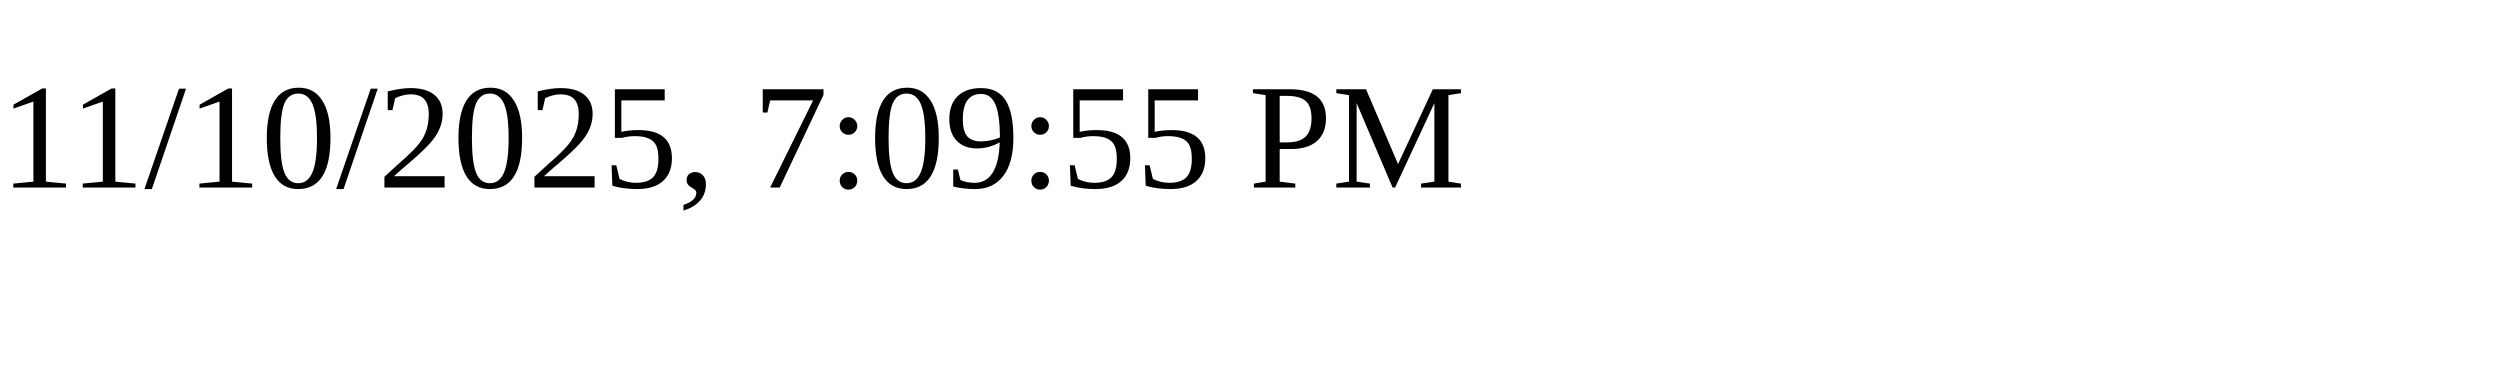
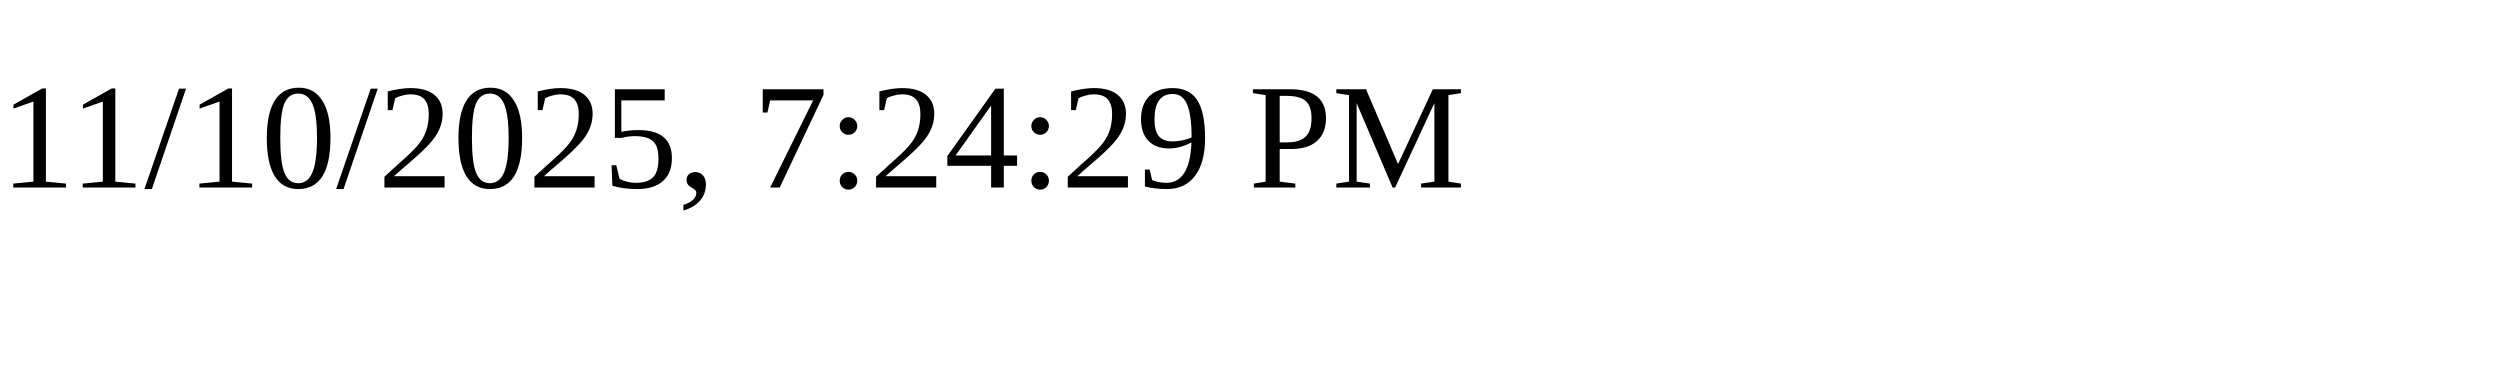
<svg xmlns="http://www.w3.org/2000/svg" height="30" width="200">
-   <text x="0" y="15">11/10/2025, 7:09:55 PM</text>
+   <text x="0" y="15">11/10/2025, 7:24:29 PM</text>
</svg>
